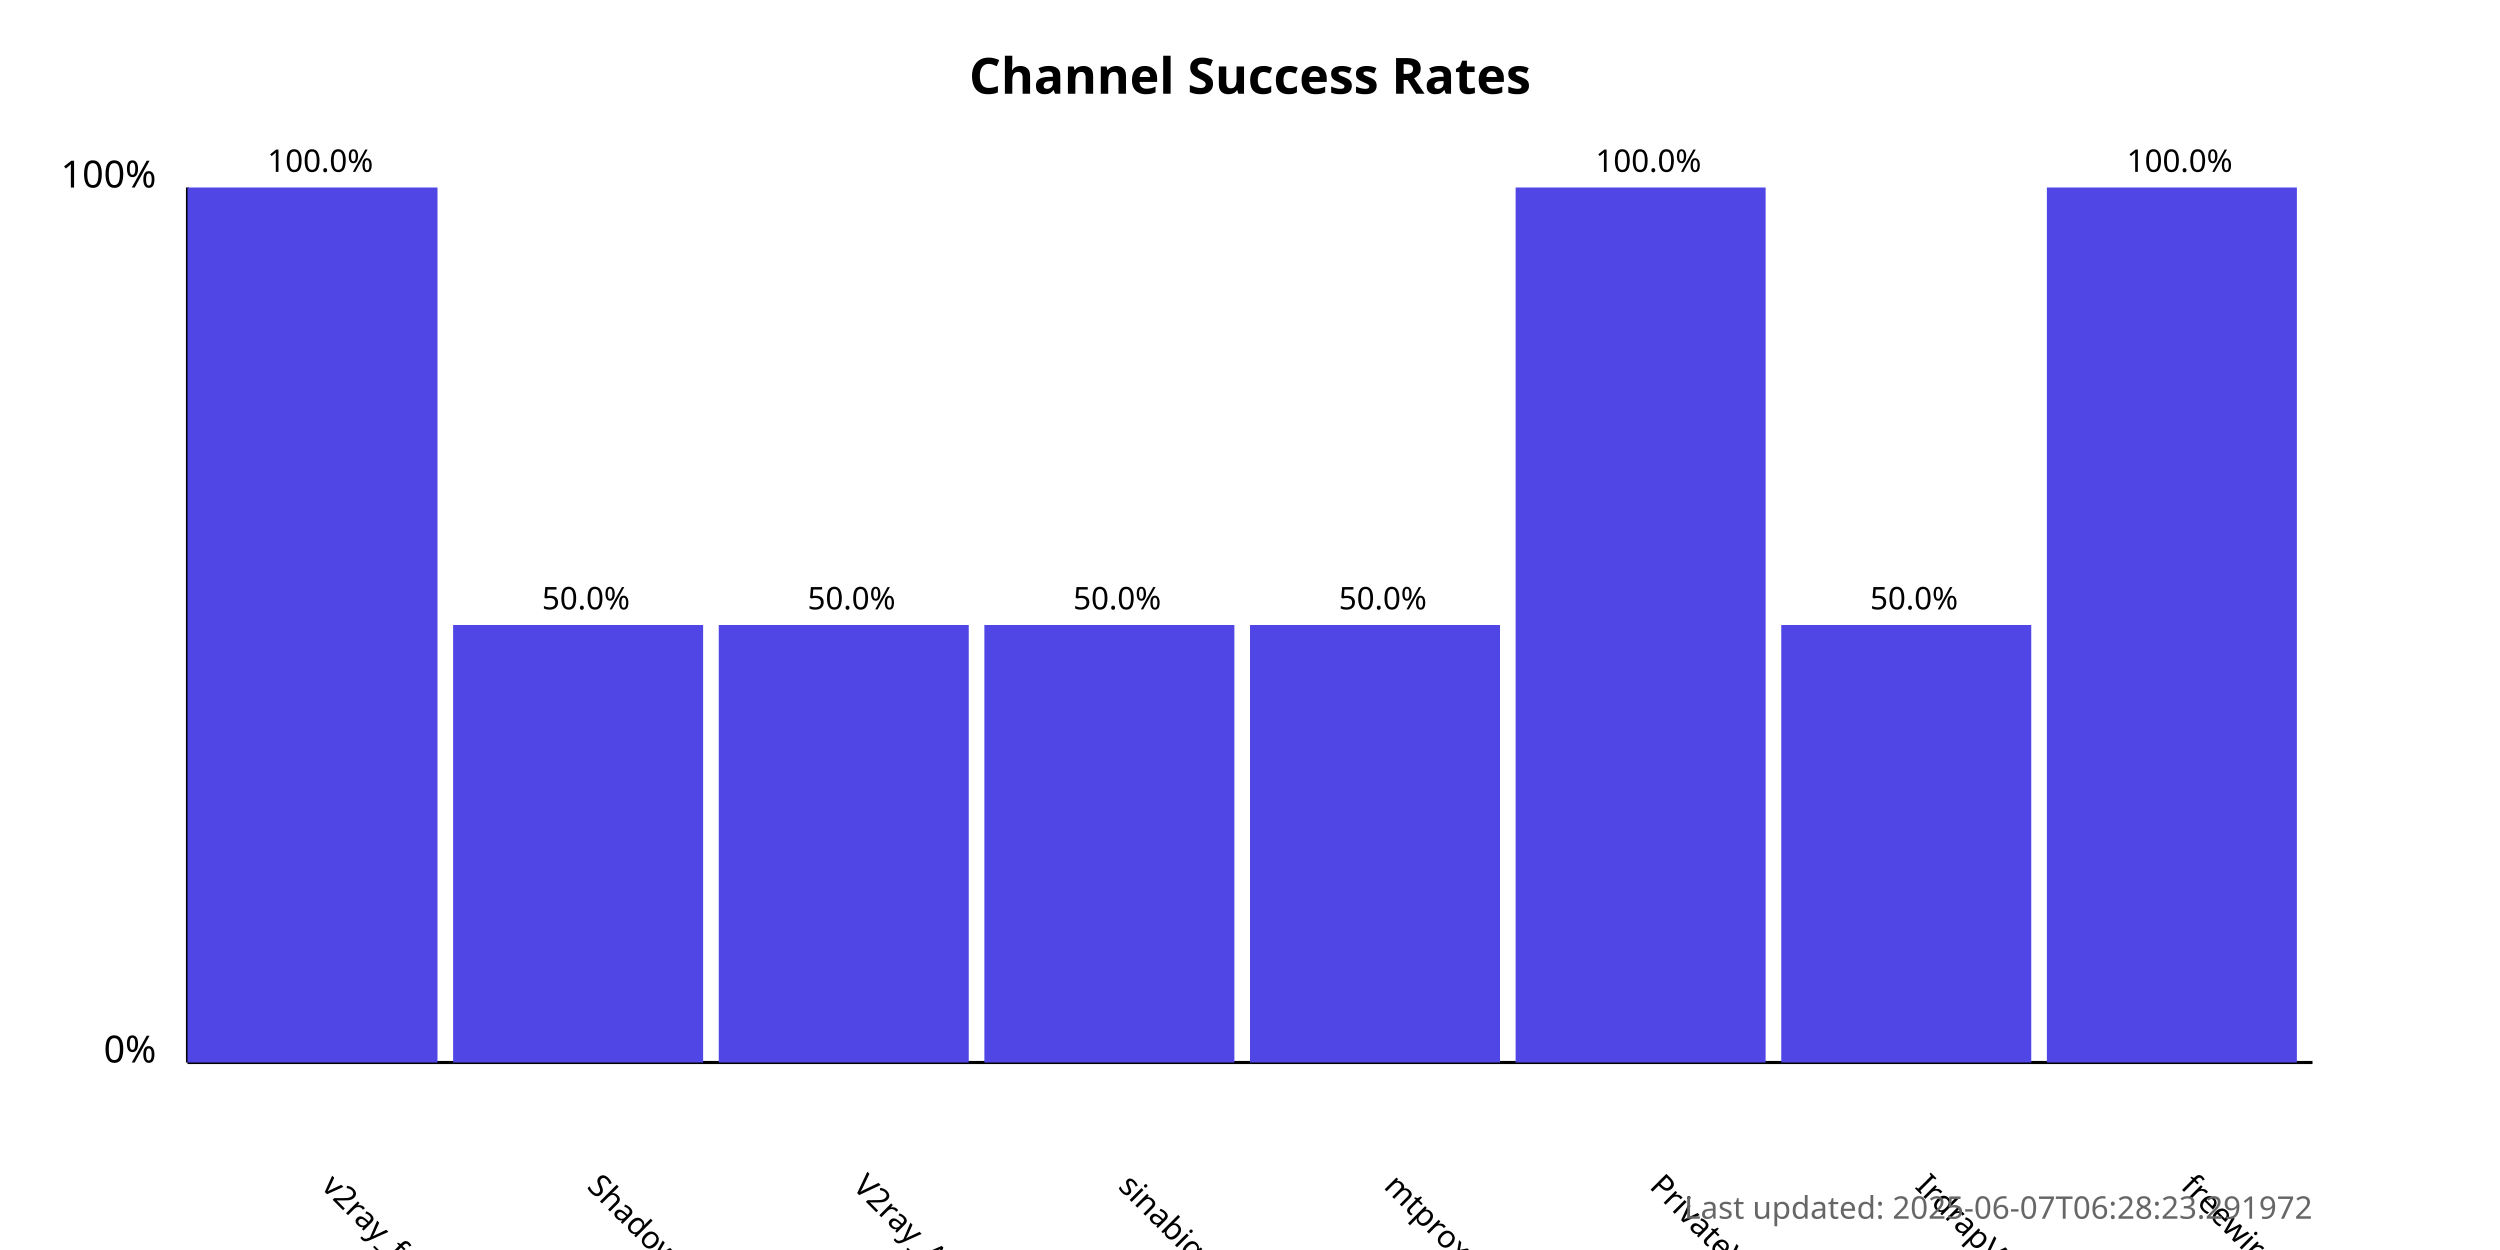
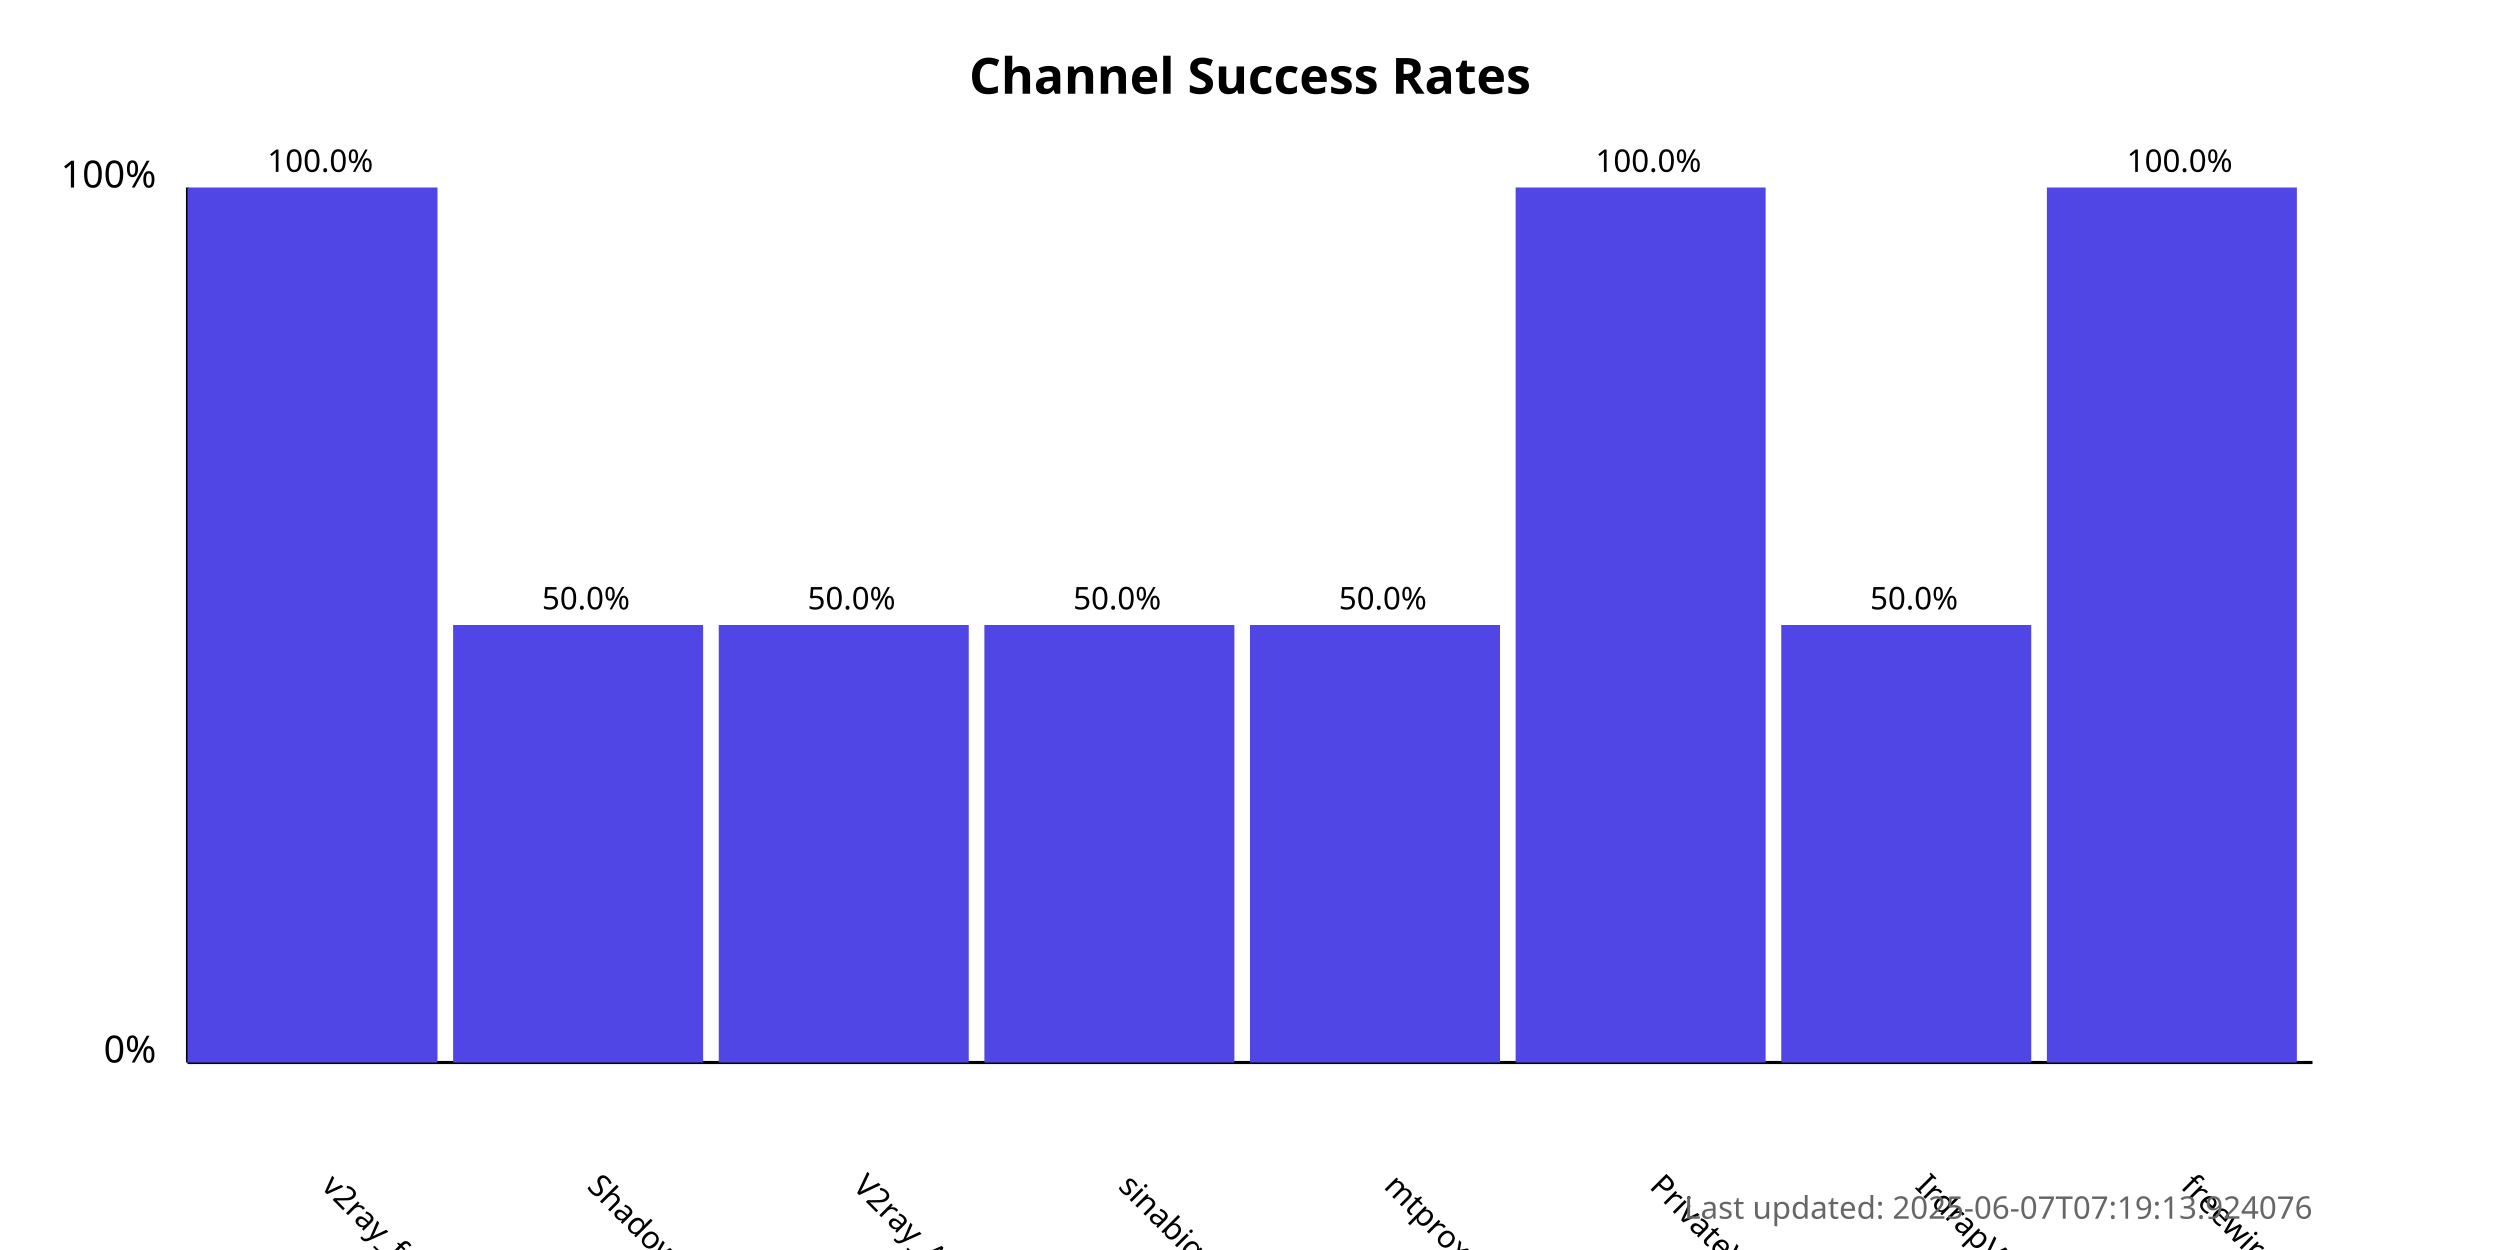
<svg xmlns="http://www.w3.org/2000/svg" width="800" height="400">
  <style>
            .chart-title { font: bold 16px sans-serif; }
            .axis-label { font: 12px sans-serif; }
            .tick-label { font: 10px sans-serif; }
            .bar { fill: #4f46e5; }
            .bar:hover { fill: #6366f1; }
            .timestamp { font: 10px sans-serif; fill: #666; }
        </style>
  <text x="400.0" y="30" text-anchor="middle" class="chart-title">
            Channel Success Rates
        </text>
  <line x1="60" y1="340" x2="60" y2="60" stroke="black" stroke-width="1" />
  <line x1="60" y1="340" x2="740" y2="340" stroke="black" stroke-width="1" />
  <text x="50" y="340" text-anchor="end" class="axis-label">0%</text>
  <text x="50" y="60" text-anchor="end" class="axis-label">100%</text>
  <g>
    <rect x="60" y="60.0" width="80.0" height="280.0" class="bar" />
    <text x="102.5" y="380" transform="rotate(45, 102.5, 380)" text-anchor="start" class="tick-label">
                v2ray_free_conf
            </text>
    <text x="102.5" y="55.0" text-anchor="middle" class="tick-label">
                100.0%
            </text>
  </g>
  <g>
    <rect x="145.0" y="200.0" width="80.0" height="140.0" class="bar" />
    <text x="187.5" y="380" transform="rotate(45, 187.5, 380)" text-anchor="start" class="tick-label">
                ShadowProxy66
            </text>
    <text x="187.5" y="195.0" text-anchor="middle" class="tick-label">
                50.0%
            </text>
  </g>
  <g>
    <rect x="230.0" y="200.0" width="80.0" height="140.0" class="bar" />
    <text x="272.5" y="380" transform="rotate(45, 272.5, 380)" text-anchor="start" class="tick-label">
                V2ray_Alpha
            </text>
    <text x="272.5" y="195.0" text-anchor="middle" class="tick-label">
                50.0%
            </text>
  </g>
  <g>
    <rect x="315.0" y="200.0" width="80.0" height="140.0" class="bar" />
    <text x="357.5" y="380" transform="rotate(45, 357.5, 380)" text-anchor="start" class="tick-label">
                sinabigo
            </text>
    <text x="357.5" y="195.0" text-anchor="middle" class="tick-label">
                50.0%
            </text>
  </g>
  <g>
    <rect x="400.0" y="200.0" width="80.0" height="140.0" class="bar" />
    <text x="442.5" y="380" transform="rotate(45, 442.5, 380)" text-anchor="start" class="tick-label">
                mtproxy_lists
            </text>
    <text x="442.5" y="195.0" text-anchor="middle" class="tick-label">
                50.0%
            </text>
  </g>
  <g>
    <rect x="485.0" y="60.0" width="80.0" height="280.0" class="bar" />
    <text x="527.5" y="380" transform="rotate(45, 527.5, 380)" text-anchor="start" class="tick-label">
                PrivateVPNs
            </text>
    <text x="527.5" y="55.0" text-anchor="middle" class="tick-label">
                100.0%
            </text>
  </g>
  <g>
    <rect x="570.0" y="200.0" width="80.0" height="140.0" class="bar" />
    <text x="612.5" y="380" transform="rotate(45, 612.5, 380)" text-anchor="start" class="tick-label">
                IrdrapVPNnews
            </text>
    <text x="612.5" y="195.0" text-anchor="middle" class="tick-label">
                50.0%
            </text>
  </g>
  <g>
    <rect x="655.0" y="60.0" width="80.0" height="280.0" class="bar" />
    <text x="697.5" y="380" transform="rotate(45, 697.5, 380)" text-anchor="start" class="tick-label">
                freewireguard
            </text>
    <text x="697.5" y="55.0" text-anchor="middle" class="tick-label">
                100.0%
            </text>
  </g>
  <text x="740" y="390" text-anchor="end" class="timestamp">
-             Last updated: 2025-06-07T06:28:23.291972
+             Last updated: 2025-06-07T07:19:13.924076
        </text>
</svg>
